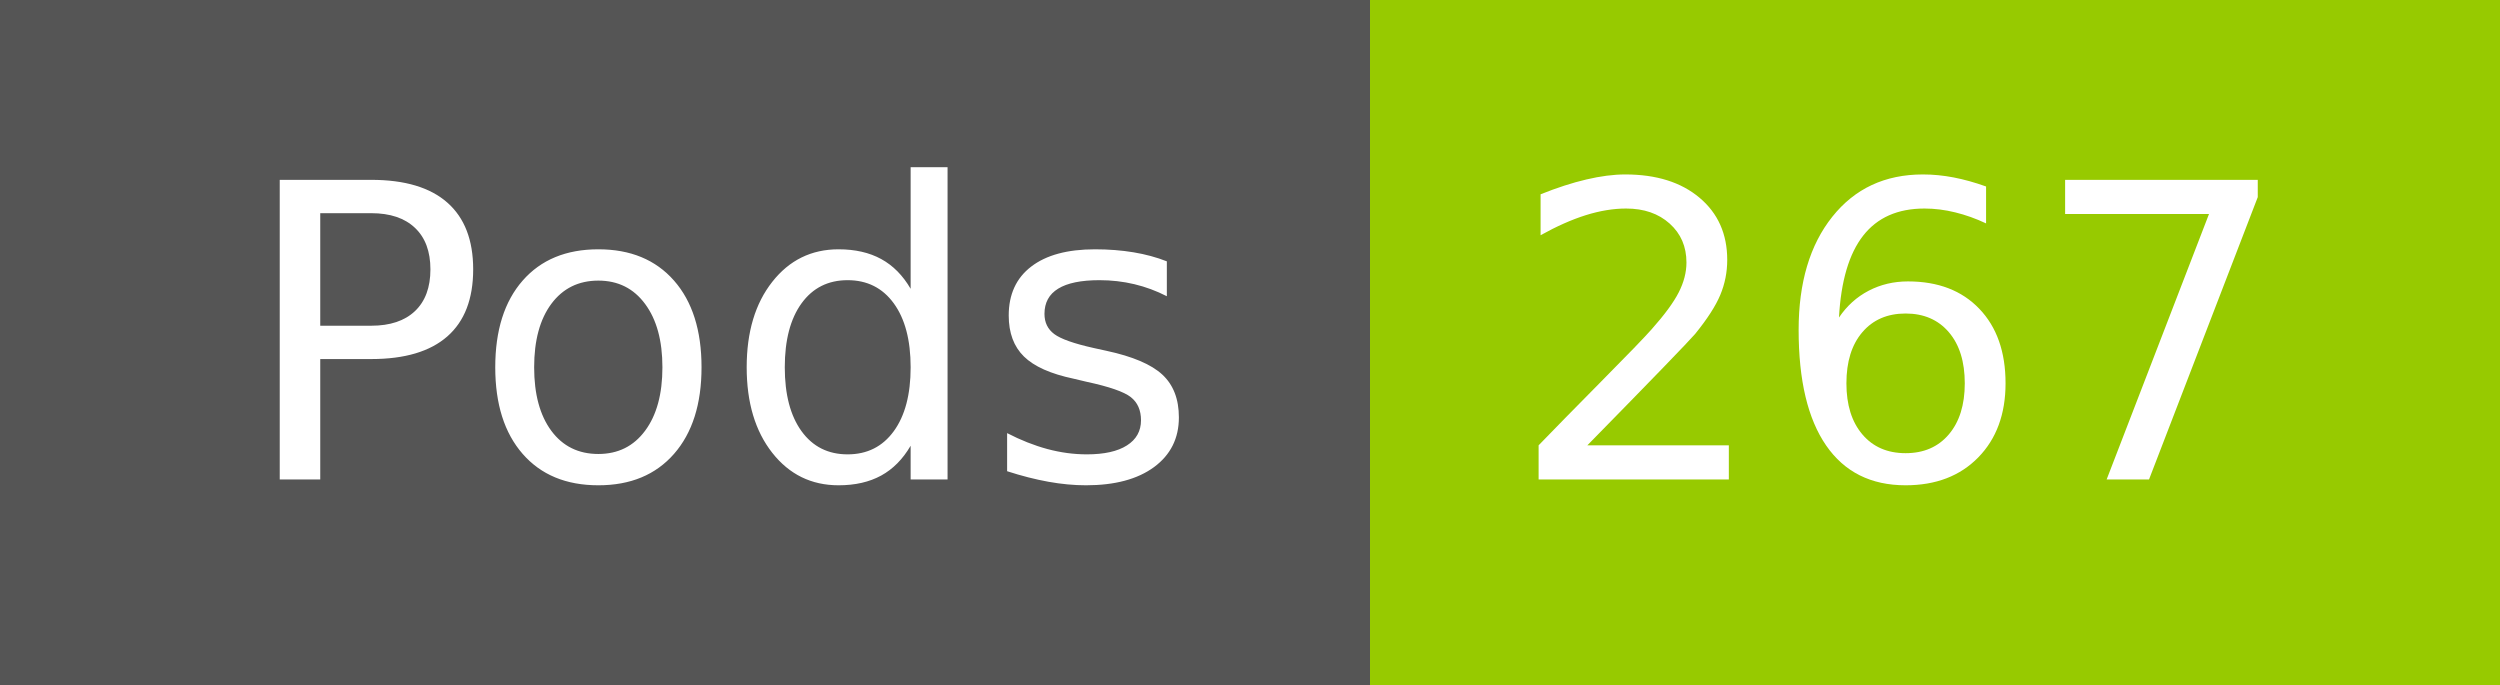
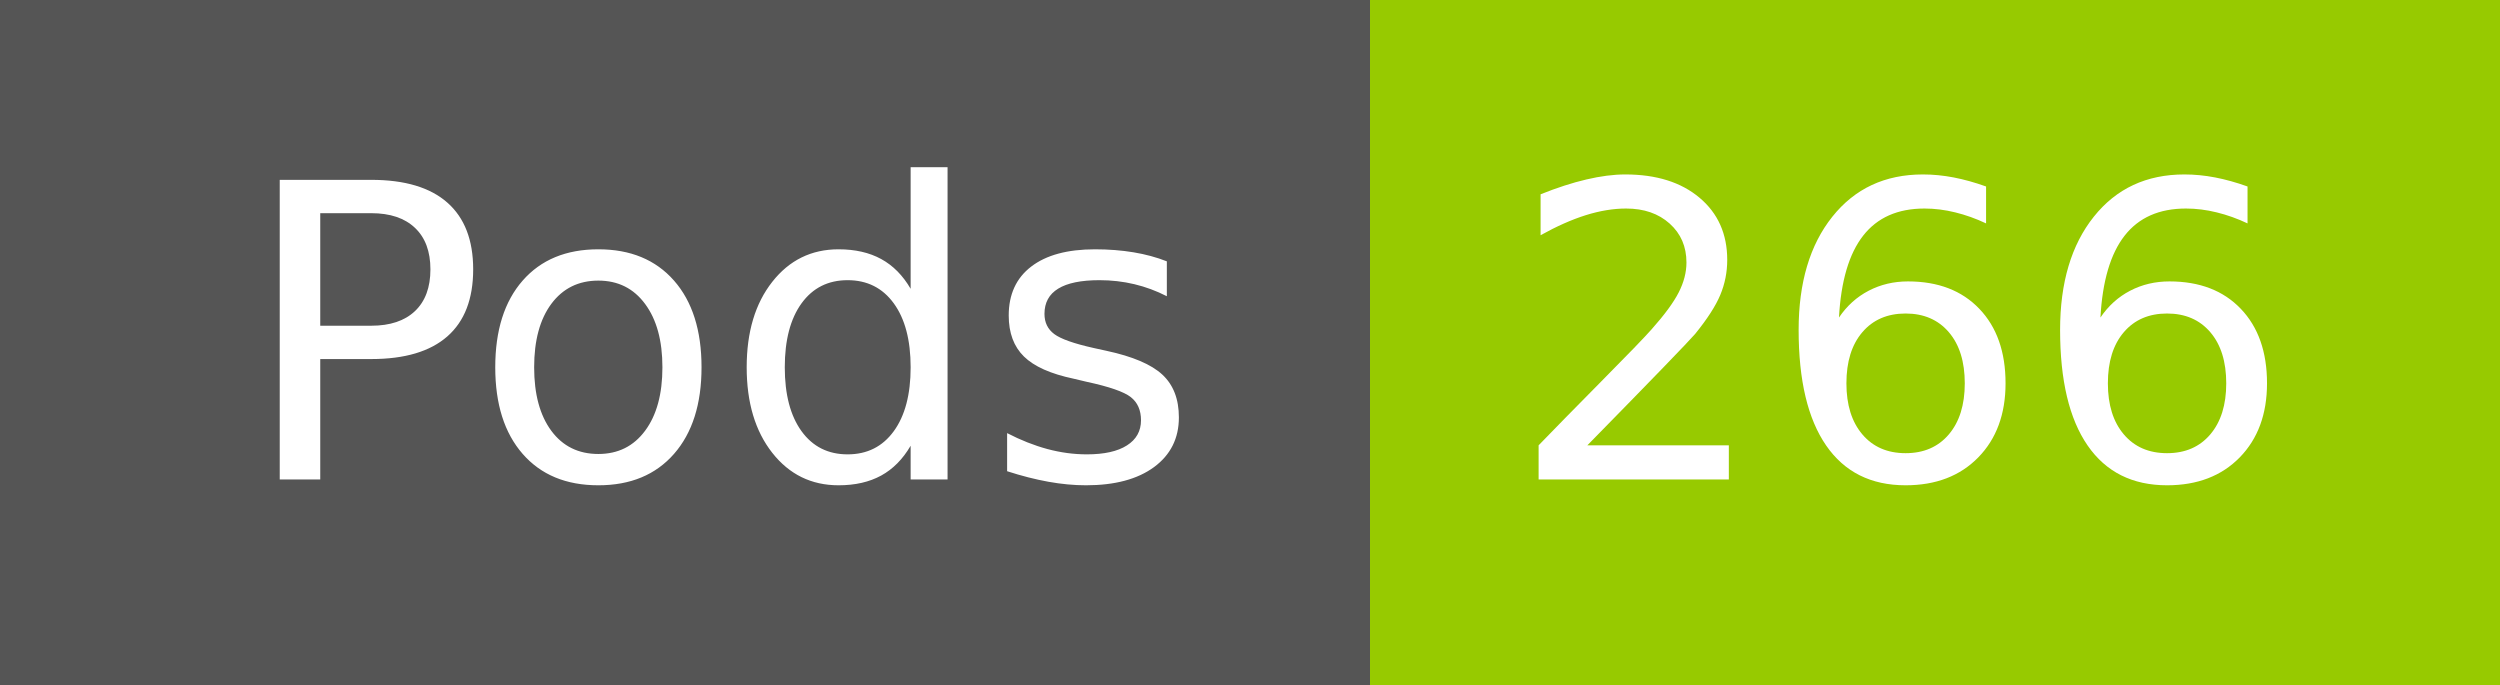
- <svg xmlns="http://www.w3.org/2000/svg" width="73" height="20" role="img" aria-label="Pods: 267">
+ <svg xmlns="http://www.w3.org/2000/svg" width="73" height="20" role="img" aria-label="Pods: 266">
  <g shape-rendering="crispEdges">
    <rect width="40" height="20" fill="#555" />
    <rect x="40" width="33" height="20" fill="#97ca00" />
  </g>
  <g fill="#fff" text-anchor="middle" font-family="Verdana,Geneva,DejaVu Sans,sans-serif" text-rendering="geometricPrecision" font-size="120">
    <text x="210" y="140" transform="scale(.1)" fill="#fff" textLength="294">Pods</text>
-     <text x="555" y="140" transform="scale(.1)" fill="#fff" textLength="228">267</text>
+     <text x="555" y="140" transform="scale(.1)" fill="#fff" textLength="228">266</text>
  </g>
</svg>
